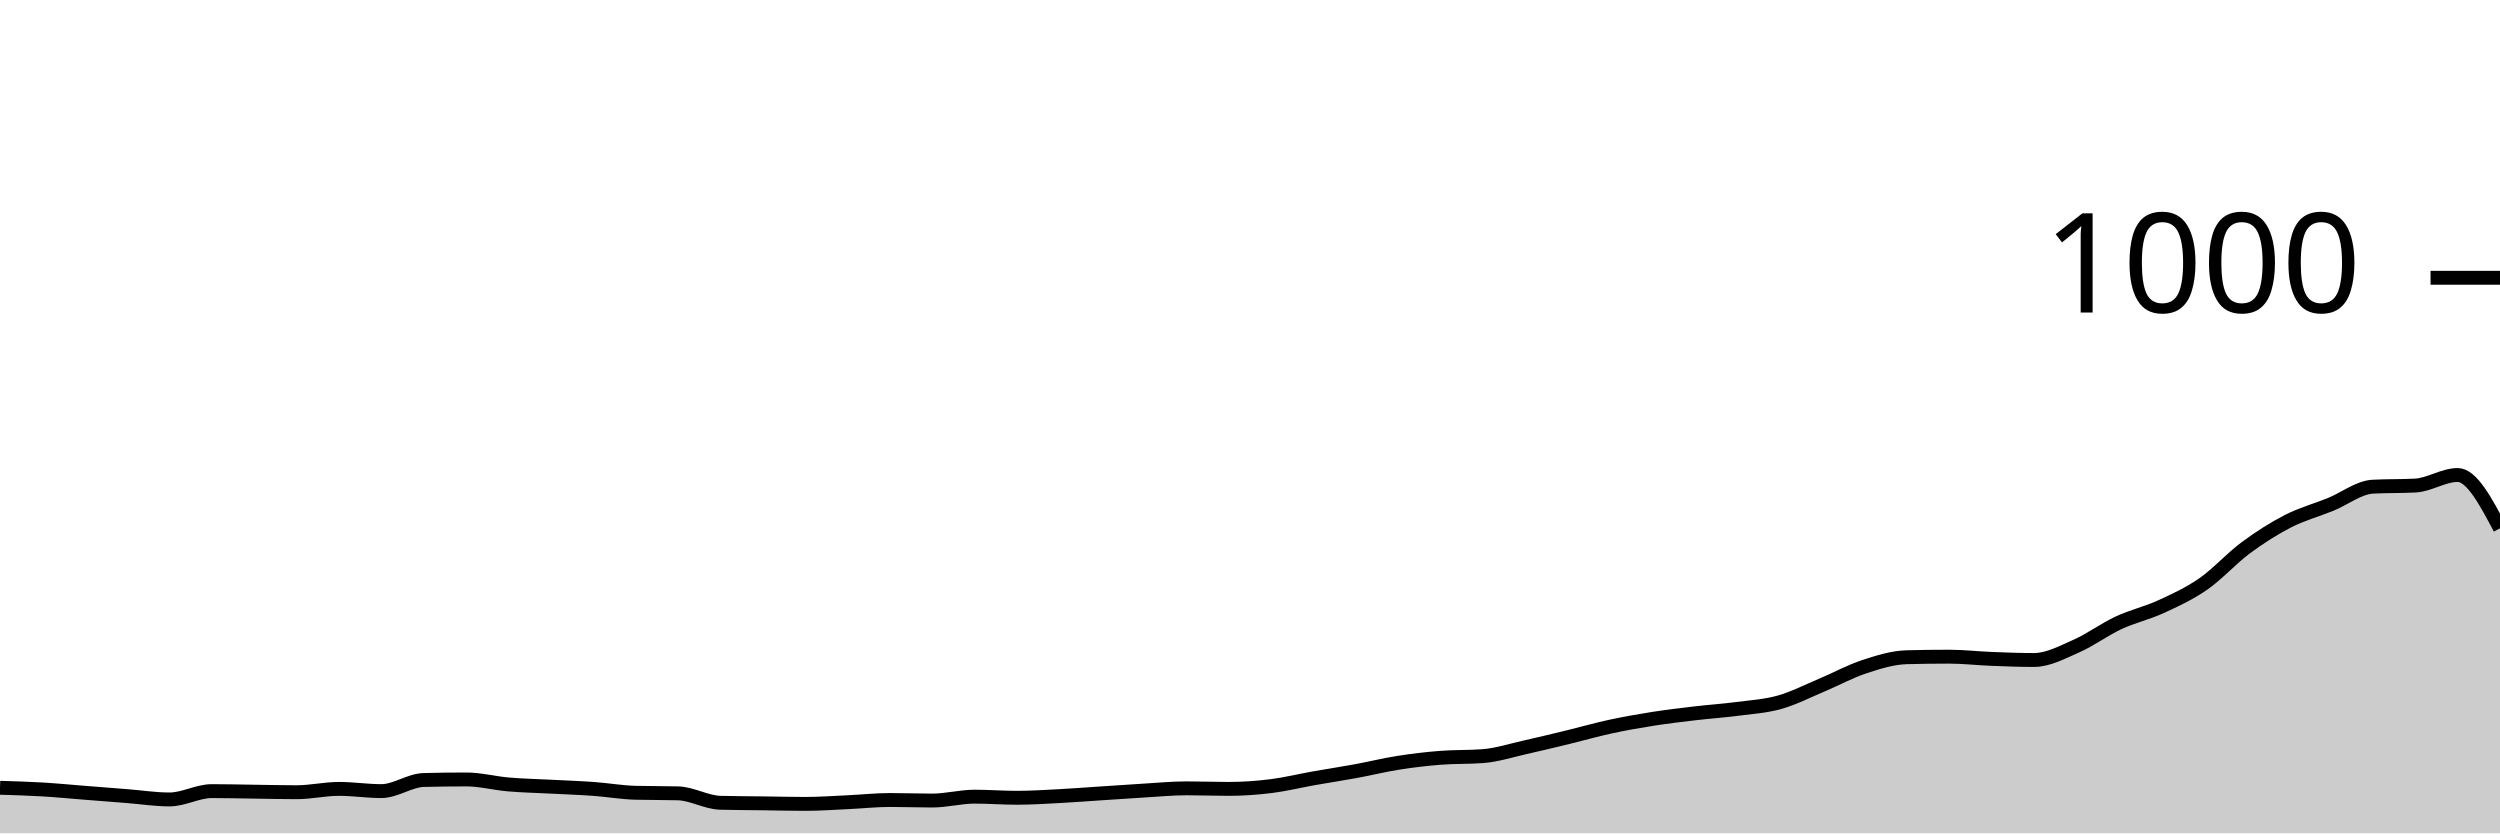
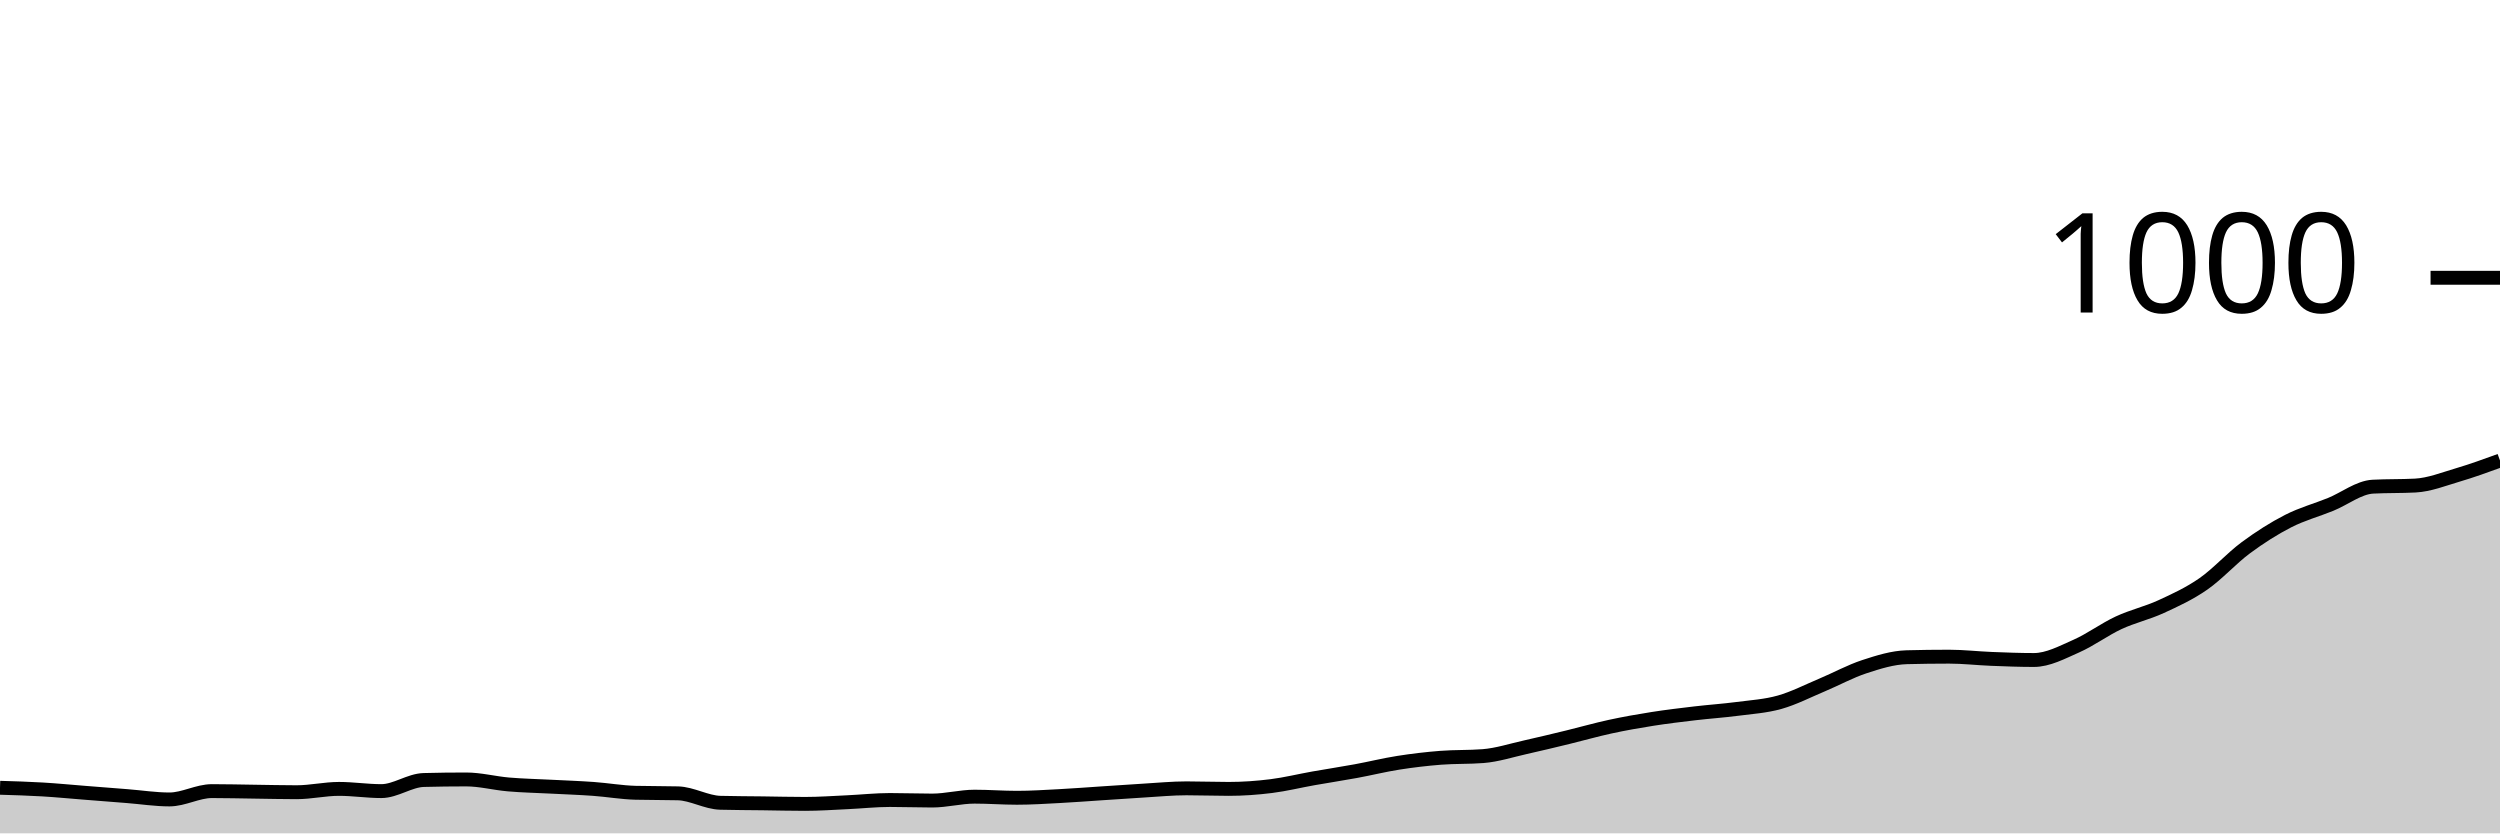
<svg xmlns="http://www.w3.org/2000/svg" viewBox="0 0 180 60">
  <g transform="translate(0,20)">
-     <path class="area" fill="rgba(0, 0, 0, 0.2)" d="M0,36.72C1.017,36.75,2.034,36.78,3.051,36.84C4.068,36.9,5.085,37,6.102,37.08C7.119,37.16,8.136,37.24,9.153,37.32C10.169,37.4,11.186,37.56,12.203,37.56C13.22,37.56,14.237,36.96,15.254,36.96C16.271,36.96,17.288,36.987,18.305,37C19.322,37.013,20.339,37.04,21.356,37.04C22.373,37.04,23.39,36.8,24.407,36.8C25.424,36.8,26.441,36.96,27.458,36.96C28.475,36.96,29.492,36.187,30.508,36.16C31.525,36.133,32.542,36.12,33.559,36.12C34.576,36.12,35.593,36.393,36.61,36.48C37.627,36.567,38.644,36.587,39.661,36.64C40.678,36.693,41.695,36.727,42.712,36.8C43.729,36.873,44.746,37.053,45.763,37.08C46.78,37.107,47.797,37.093,48.814,37.12C49.831,37.147,50.847,37.773,51.864,37.8C52.881,37.827,53.898,37.827,54.915,37.84C55.932,37.853,56.949,37.88,57.966,37.88C58.983,37.88,60,37.807,61.017,37.76C62.034,37.713,63.051,37.6,64.068,37.6C65.085,37.6,66.102,37.64,67.119,37.64C68.136,37.64,69.153,37.36,70.169,37.36C71.186,37.36,72.203,37.44,73.22,37.44C74.237,37.44,75.254,37.373,76.271,37.32C77.288,37.267,78.305,37.187,79.322,37.12C80.339,37.053,81.356,36.98,82.373,36.92C83.39,36.86,84.407,36.76,85.424,36.76C86.441,36.76,87.458,36.8,88.475,36.8C89.492,36.8,90.508,36.727,91.525,36.6C92.542,36.473,93.559,36.22,94.576,36.04C95.593,35.86,96.61,35.707,97.627,35.52C98.644,35.333,99.661,35.08,100.678,34.92C101.695,34.76,102.712,34.64,103.729,34.56C104.746,34.48,105.763,34.52,106.78,34.44C107.797,34.36,108.814,34.027,109.831,33.8C110.847,33.573,111.864,33.327,112.881,33.08C113.898,32.833,114.915,32.54,115.932,32.32C116.949,32.1,117.966,31.92,118.983,31.76C120,31.6,121.017,31.48,122.034,31.36C123.051,31.24,124.068,31.173,125.085,31.04C126.102,30.907,127.119,30.847,128.136,30.56C129.153,30.273,130.169,29.747,131.186,29.32C132.203,28.893,133.22,28.333,134.237,28C135.254,27.667,136.271,27.347,137.288,27.32C138.305,27.293,139.322,27.28,140.339,27.28C141.356,27.28,142.373,27.4,143.39,27.44C144.407,27.48,145.424,27.52,146.441,27.52C147.458,27.52,148.475,26.967,149.492,26.52C150.508,26.073,151.525,25.313,152.542,24.84C153.559,24.367,154.576,24.147,155.593,23.68C156.61,23.213,157.627,22.747,158.644,22.04C159.661,21.333,160.678,20.193,161.695,19.44C162.712,18.687,163.729,18.04,164.746,17.52C165.763,17,166.78,16.733,167.797,16.32C168.814,15.907,169.831,15.093,170.847,15.04C171.864,14.987,172.881,15.013,173.898,14.96C174.915,14.907,175.932,14.2,176.949,14.2C177.966,14.2,178.983,16.12,180,18.04L180,40C178.983,40,177.966,40,176.949,40C175.932,40,174.915,40,173.898,40C172.881,40,171.864,40,170.847,40C169.831,40,168.814,40,167.797,40C166.78,40,165.763,40,164.746,40C163.729,40,162.712,40,161.695,40C160.678,40,159.661,40,158.644,40C157.627,40,156.61,40,155.593,40C154.576,40,153.559,40,152.542,40C151.525,40,150.508,40,149.492,40C148.475,40,147.458,40,146.441,40C145.424,40,144.407,40,143.39,40C142.373,40,141.356,40,140.339,40C139.322,40,138.305,40,137.288,40C136.271,40,135.254,40,134.237,40C133.22,40,132.203,40,131.186,40C130.169,40,129.153,40,128.136,40C127.119,40,126.102,40,125.085,40C124.068,40,123.051,40,122.034,40C121.017,40,120,40,118.983,40C117.966,40,116.949,40,115.932,40C114.915,40,113.898,40,112.881,40C111.864,40,110.847,40,109.831,40C108.814,40,107.797,40,106.78,40C105.763,40,104.746,40,103.729,40C102.712,40,101.695,40,100.678,40C99.661,40,98.644,40,97.627,40C96.61,40,95.593,40,94.576,40C93.559,40,92.542,40,91.525,40C90.508,40,89.492,40,88.475,40C87.458,40,86.441,40,85.424,40C84.407,40,83.39,40,82.373,40C81.356,40,80.339,40,79.322,40C78.305,40,77.288,40,76.271,40C75.254,40,74.237,40,73.22,40C72.203,40,71.186,40,70.169,40C69.153,40,68.136,40,67.119,40C66.102,40,65.085,40,64.068,40C63.051,40,62.034,40,61.017,40C60,40,58.983,40,57.966,40C56.949,40,55.932,40,54.915,40C53.898,40,52.881,40,51.864,40C50.847,40,49.831,40,48.814,40C47.797,40,46.78,40,45.763,40C44.746,40,43.729,40,42.712,40C41.695,40,40.678,40,39.661,40C38.644,40,37.627,40,36.61,40C35.593,40,34.576,40,33.559,40C32.542,40,31.525,40,30.508,40C29.492,40,28.475,40,27.458,40C26.441,40,25.424,40,24.407,40C23.39,40,22.373,40,21.356,40C20.339,40,19.322,40,18.305,40C17.288,40,16.271,40,15.254,40C14.237,40,13.22,40,12.203,40C11.186,40,10.169,40,9.153,40C8.136,40,7.119,40,6.102,40C5.085,40,4.068,40,3.051,40C2.034,40,1.017,40,0,40Z" />
-     <path class="line" stroke="black" fill="none" d="M0,36.72C1.017,36.75,2.034,36.78,3.051,36.84C4.068,36.9,5.085,37,6.102,37.08C7.119,37.16,8.136,37.24,9.153,37.32C10.169,37.4,11.186,37.56,12.203,37.56C13.22,37.56,14.237,36.96,15.254,36.96C16.271,36.96,17.288,36.987,18.305,37C19.322,37.013,20.339,37.04,21.356,37.04C22.373,37.04,23.39,36.8,24.407,36.8C25.424,36.8,26.441,36.96,27.458,36.96C28.475,36.96,29.492,36.187,30.508,36.16C31.525,36.133,32.542,36.12,33.559,36.12C34.576,36.12,35.593,36.393,36.61,36.48C37.627,36.567,38.644,36.587,39.661,36.64C40.678,36.693,41.695,36.727,42.712,36.8C43.729,36.873,44.746,37.053,45.763,37.08C46.78,37.107,47.797,37.093,48.814,37.12C49.831,37.147,50.847,37.773,51.864,37.8C52.881,37.827,53.898,37.827,54.915,37.84C55.932,37.853,56.949,37.88,57.966,37.88C58.983,37.88,60,37.807,61.017,37.76C62.034,37.713,63.051,37.6,64.068,37.6C65.085,37.6,66.102,37.64,67.119,37.64C68.136,37.64,69.153,37.36,70.169,37.36C71.186,37.36,72.203,37.44,73.22,37.44C74.237,37.44,75.254,37.373,76.271,37.32C77.288,37.267,78.305,37.187,79.322,37.12C80.339,37.053,81.356,36.98,82.373,36.92C83.39,36.86,84.407,36.76,85.424,36.76C86.441,36.76,87.458,36.8,88.475,36.8C89.492,36.8,90.508,36.727,91.525,36.6C92.542,36.473,93.559,36.22,94.576,36.04C95.593,35.86,96.61,35.707,97.627,35.52C98.644,35.333,99.661,35.08,100.678,34.92C101.695,34.76,102.712,34.64,103.729,34.56C104.746,34.48,105.763,34.52,106.78,34.44C107.797,34.36,108.814,34.027,109.831,33.8C110.847,33.573,111.864,33.327,112.881,33.08C113.898,32.833,114.915,32.54,115.932,32.32C116.949,32.1,117.966,31.92,118.983,31.76C120,31.6,121.017,31.48,122.034,31.36C123.051,31.24,124.068,31.173,125.085,31.04C126.102,30.907,127.119,30.847,128.136,30.56C129.153,30.273,130.169,29.747,131.186,29.32C132.203,28.893,133.22,28.333,134.237,28C135.254,27.667,136.271,27.347,137.288,27.32C138.305,27.293,139.322,27.28,140.339,27.28C141.356,27.28,142.373,27.4,143.39,27.44C144.407,27.48,145.424,27.52,146.441,27.52C147.458,27.52,148.475,26.967,149.492,26.52C150.508,26.073,151.525,25.313,152.542,24.84C153.559,24.367,154.576,24.147,155.593,23.68C156.61,23.213,157.627,22.747,158.644,22.04C159.661,21.333,160.678,20.193,161.695,19.44C162.712,18.687,163.729,18.04,164.746,17.52C165.763,17,166.78,16.733,167.797,16.32C168.814,15.907,169.831,15.093,170.847,15.04C171.864,14.987,172.881,15.013,173.898,14.96C174.915,14.907,175.932,14.2,176.949,14.2C177.966,14.2,178.983,16.12,180,18.04" />
+     <path class="area" fill="rgba(0, 0, 0, 0.2)" d="M0,36.72C1.017,36.75,2.034,36.78,3.051,36.84C4.068,36.9,5.085,37,6.102,37.08C7.119,37.16,8.136,37.24,9.153,37.32C10.169,37.4,11.186,37.56,12.203,37.56C13.22,37.56,14.237,36.96,15.254,36.96C16.271,36.96,17.288,36.987,18.305,37C19.322,37.013,20.339,37.04,21.356,37.04C22.373,37.04,23.39,36.8,24.407,36.8C25.424,36.8,26.441,36.96,27.458,36.96C28.475,36.96,29.492,36.187,30.508,36.16C31.525,36.133,32.542,36.12,33.559,36.12C34.576,36.12,35.593,36.393,36.61,36.48C37.627,36.567,38.644,36.587,39.661,36.64C40.678,36.693,41.695,36.727,42.712,36.8C43.729,36.873,44.746,37.053,45.763,37.08C46.78,37.107,47.797,37.093,48.814,37.12C49.831,37.147,50.847,37.773,51.864,37.8C52.881,37.827,53.898,37.827,54.915,37.84C55.932,37.853,56.949,37.88,57.966,37.88C58.983,37.88,60,37.807,61.017,37.76C62.034,37.713,63.051,37.6,64.068,37.6C65.085,37.6,66.102,37.64,67.119,37.64C68.136,37.64,69.153,37.36,70.169,37.36C71.186,37.36,72.203,37.44,73.22,37.44C74.237,37.44,75.254,37.373,76.271,37.32C77.288,37.267,78.305,37.187,79.322,37.12C80.339,37.053,81.356,36.98,82.373,36.92C83.39,36.86,84.407,36.76,85.424,36.76C86.441,36.76,87.458,36.8,88.475,36.8C89.492,36.8,90.508,36.727,91.525,36.6C92.542,36.473,93.559,36.22,94.576,36.04C95.593,35.86,96.61,35.707,97.627,35.52C98.644,35.333,99.661,35.08,100.678,34.92C101.695,34.76,102.712,34.64,103.729,34.56C104.746,34.48,105.763,34.52,106.78,34.44C107.797,34.36,108.814,34.027,109.831,33.8C110.847,33.573,111.864,33.327,112.881,33.08C113.898,32.833,114.915,32.54,115.932,32.32C116.949,32.1,117.966,31.92,118.983,31.76C120,31.6,121.017,31.48,122.034,31.36C123.051,31.24,124.068,31.173,125.085,31.04C126.102,30.907,127.119,30.847,128.136,30.56C129.153,30.273,130.169,29.747,131.186,29.32C132.203,28.893,133.22,28.333,134.237,28C135.254,27.667,136.271,27.347,137.288,27.32C138.305,27.293,139.322,27.28,140.339,27.28C141.356,27.28,142.373,27.4,143.39,27.44C144.407,27.48,145.424,27.52,146.441,27.52C147.458,27.52,148.475,26.967,149.492,26.52C150.508,26.073,151.525,25.313,152.542,24.84C153.559,24.367,154.576,24.147,155.593,23.68C156.61,23.213,157.627,22.747,158.644,22.04C159.661,21.333,160.678,20.193,161.695,19.44C162.712,18.687,163.729,18.04,164.746,17.52C165.763,17,166.78,16.733,167.797,16.32C168.814,15.907,169.831,15.093,170.847,15.04C171.864,14.987,172.881,15.013,173.898,14.96C174.915,14.907,175.932,14.5,176.949,14.2C177.966,13.9,178.983,13.53,180,13.16L180,40C178.983,40,177.966,40,176.949,40C175.932,40,174.915,40,173.898,40C172.881,40,171.864,40,170.847,40C169.831,40,168.814,40,167.797,40C166.78,40,165.763,40,164.746,40C163.729,40,162.712,40,161.695,40C160.678,40,159.661,40,158.644,40C157.627,40,156.61,40,155.593,40C154.576,40,153.559,40,152.542,40C151.525,40,150.508,40,149.492,40C148.475,40,147.458,40,146.441,40C145.424,40,144.407,40,143.39,40C142.373,40,141.356,40,140.339,40C139.322,40,138.305,40,137.288,40C136.271,40,135.254,40,134.237,40C133.22,40,132.203,40,131.186,40C130.169,40,129.153,40,128.136,40C127.119,40,126.102,40,125.085,40C124.068,40,123.051,40,122.034,40C121.017,40,120,40,118.983,40C117.966,40,116.949,40,115.932,40C114.915,40,113.898,40,112.881,40C111.864,40,110.847,40,109.831,40C108.814,40,107.797,40,106.78,40C105.763,40,104.746,40,103.729,40C102.712,40,101.695,40,100.678,40C99.661,40,98.644,40,97.627,40C96.61,40,95.593,40,94.576,40C93.559,40,92.542,40,91.525,40C90.508,40,89.492,40,88.475,40C87.458,40,86.441,40,85.424,40C84.407,40,83.39,40,82.373,40C81.356,40,80.339,40,79.322,40C78.305,40,77.288,40,76.271,40C75.254,40,74.237,40,73.22,40C72.203,40,71.186,40,70.169,40C69.153,40,68.136,40,67.119,40C66.102,40,65.085,40,64.068,40C63.051,40,62.034,40,61.017,40C60,40,58.983,40,57.966,40C56.949,40,55.932,40,54.915,40C53.898,40,52.881,40,51.864,40C50.847,40,49.831,40,48.814,40C47.797,40,46.78,40,45.763,40C44.746,40,43.729,40,42.712,40C41.695,40,40.678,40,39.661,40C38.644,40,37.627,40,36.61,40C35.593,40,34.576,40,33.559,40C32.542,40,31.525,40,30.508,40C29.492,40,28.475,40,27.458,40C26.441,40,25.424,40,24.407,40C23.39,40,22.373,40,21.356,40C20.339,40,19.322,40,18.305,40C17.288,40,16.271,40,15.254,40C14.237,40,13.22,40,12.203,40C11.186,40,10.169,40,9.153,40C8.136,40,7.119,40,6.102,40C5.085,40,4.068,40,3.051,40C2.034,40,1.017,40,0,40Z" />
+     <path class="line" stroke="black" fill="none" d="M0,36.72C1.017,36.75,2.034,36.78,3.051,36.84C4.068,36.9,5.085,37,6.102,37.08C7.119,37.16,8.136,37.24,9.153,37.32C10.169,37.4,11.186,37.56,12.203,37.56C13.22,37.56,14.237,36.96,15.254,36.96C16.271,36.96,17.288,36.987,18.305,37C19.322,37.013,20.339,37.04,21.356,37.04C22.373,37.04,23.39,36.8,24.407,36.8C25.424,36.8,26.441,36.96,27.458,36.96C28.475,36.96,29.492,36.187,30.508,36.16C31.525,36.133,32.542,36.12,33.559,36.12C34.576,36.12,35.593,36.393,36.61,36.48C37.627,36.567,38.644,36.587,39.661,36.64C40.678,36.693,41.695,36.727,42.712,36.8C43.729,36.873,44.746,37.053,45.763,37.08C46.78,37.107,47.797,37.093,48.814,37.12C49.831,37.147,50.847,37.773,51.864,37.8C52.881,37.827,53.898,37.827,54.915,37.84C55.932,37.853,56.949,37.88,57.966,37.88C58.983,37.88,60,37.807,61.017,37.76C62.034,37.713,63.051,37.6,64.068,37.6C65.085,37.6,66.102,37.64,67.119,37.64C68.136,37.64,69.153,37.36,70.169,37.36C71.186,37.36,72.203,37.44,73.22,37.44C74.237,37.44,75.254,37.373,76.271,37.32C77.288,37.267,78.305,37.187,79.322,37.12C80.339,37.053,81.356,36.98,82.373,36.92C83.39,36.86,84.407,36.76,85.424,36.76C86.441,36.76,87.458,36.8,88.475,36.8C89.492,36.8,90.508,36.727,91.525,36.6C92.542,36.473,93.559,36.22,94.576,36.04C95.593,35.86,96.61,35.707,97.627,35.52C98.644,35.333,99.661,35.08,100.678,34.92C101.695,34.76,102.712,34.64,103.729,34.56C104.746,34.48,105.763,34.52,106.78,34.44C107.797,34.36,108.814,34.027,109.831,33.8C110.847,33.573,111.864,33.327,112.881,33.08C113.898,32.833,114.915,32.54,115.932,32.32C116.949,32.1,117.966,31.92,118.983,31.76C120,31.6,121.017,31.48,122.034,31.36C123.051,31.24,124.068,31.173,125.085,31.04C126.102,30.907,127.119,30.847,128.136,30.56C129.153,30.273,130.169,29.747,131.186,29.32C132.203,28.893,133.22,28.333,134.237,28C135.254,27.667,136.271,27.347,137.288,27.32C138.305,27.293,139.322,27.28,140.339,27.28C141.356,27.28,142.373,27.4,143.39,27.44C144.407,27.48,145.424,27.52,146.441,27.52C147.458,27.52,148.475,26.967,149.492,26.52C150.508,26.073,151.525,25.313,152.542,24.84C153.559,24.367,154.576,24.147,155.593,23.68C156.61,23.213,157.627,22.747,158.644,22.04C159.661,21.333,160.678,20.193,161.695,19.44C162.712,18.687,163.729,18.04,164.746,17.52C165.763,17,166.78,16.733,167.797,16.32C168.814,15.907,169.831,15.093,170.847,15.04C171.864,14.987,172.881,15.013,173.898,14.96C174.915,14.907,175.932,14.5,176.949,14.2C177.966,13.9,178.983,13.53,180,13.16" />
    <path class="axis-ceiling" stroke-width="1" stroke="black" fill="none" d="M175,0L180,0" />
    <text class="axis-ceiling-label" font-family="sans-serif" text-anchor="end" font-size="10px" x="170" y="2.5">1000</text>
  </g>
</svg>
